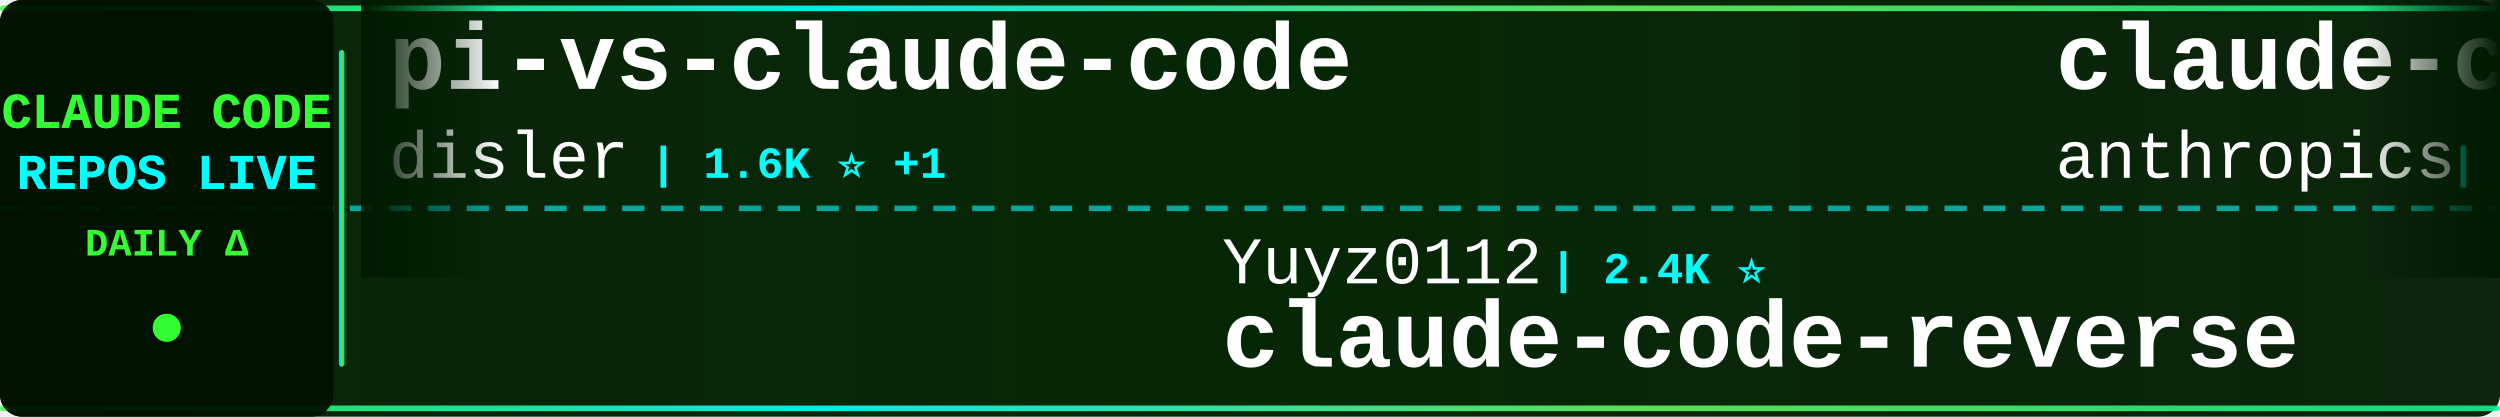
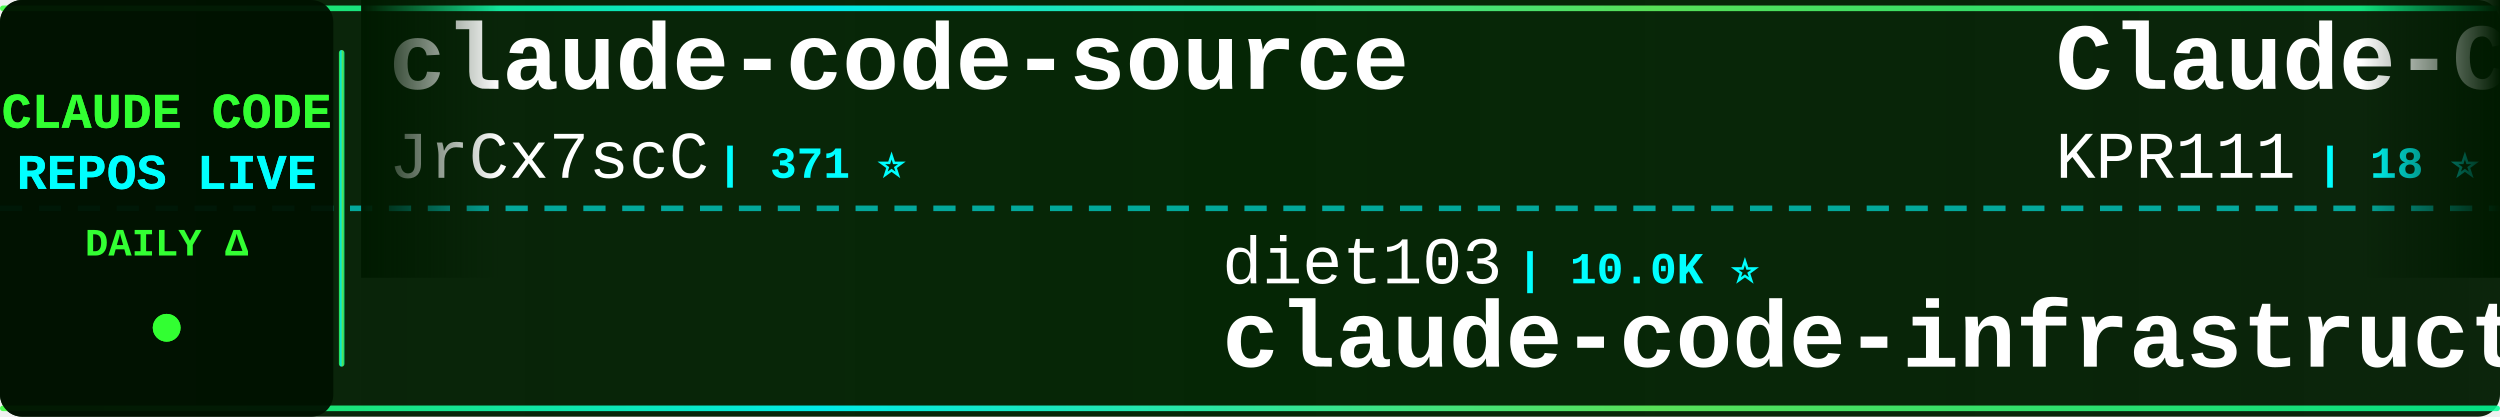
<svg xmlns="http://www.w3.org/2000/svg" width="900" height="150">
  <defs>
    <linearGradient id="tickerBg" x1="0%" y1="0%" x2="100%" y2="0%">
      <stop offset="0%" style="stop-color:#001a00;stop-opacity:0.95" />
      <stop offset="50%" style="stop-color:#002200;stop-opacity:0.98" />
      <stop offset="100%" style="stop-color:#001a00;stop-opacity:0.95" />
    </linearGradient>
    <linearGradient id="borderGrad" x1="0%" y1="0%" x2="100%" y2="0%">
      <stop offset="0%" style="stop-color:#33ff33;stop-opacity:0.85">
        <animate attributeName="stop-opacity" values="0.85;1;0.85" dur="2s" repeatCount="indefinite" />
      </stop>
      <stop offset="33%" style="stop-color:#00ffff;stop-opacity:0.9">
        <animate attributeName="stop-opacity" values="0.9;1;0.9" dur="2.2s" repeatCount="indefinite" />
      </stop>
      <stop offset="66%" style="stop-color:#66ff66;stop-opacity:0.85">
        <animate attributeName="stop-opacity" values="0.85;1;0.85" dur="1.8s" repeatCount="indefinite" />
      </stop>
      <stop offset="100%" style="stop-color:#00ff99;stop-opacity:0.85">
        <animate attributeName="stop-opacity" values="0.85;1;0.85" dur="2s" repeatCount="indefinite" />
      </stop>
    </linearGradient>
    <filter id="textGlow">
      <feGaussianBlur stdDeviation="0.1" result="coloredBlur" />
      <feMerge>
        <feMergeNode in="coloredBlur" />
        <feMergeNode in="SourceGraphic" />
      </feMerge>
    </filter>
    <filter id="metricGlow">
      <feGaussianBlur stdDeviation="0.2" result="coloredBlur" />
      <feMerge>
        <feMergeNode in="coloredBlur" />
        <feMergeNode in="SourceGraphic" />
      </feMerge>
    </filter>
    <linearGradient id="leftFade" x1="0%" y1="0%" x2="100%" y2="0%">
      <stop offset="0%" style="stop-color:#001a00;stop-opacity:1" />
      <stop offset="100%" style="stop-color:#001a00;stop-opacity:0" />
    </linearGradient>
    <linearGradient id="rightFade" x1="0%" y1="0%" x2="100%" y2="0%">
      <stop offset="0%" style="stop-color:#001a00;stop-opacity:0" />
      <stop offset="100%" style="stop-color:#001a00;stop-opacity:1" />
    </linearGradient>
  </defs>
  <rect width="900" height="150" fill="url(#tickerBg)" rx="8" />
  <rect x="0" y="2" width="900" height="2" fill="url(#borderGrad)" rx="1" />
  <rect x="0" y="146" width="900" height="2" fill="url(#borderGrad)" rx="1" />
  <line x1="0" y1="75" x2="900" y2="75" stroke="#00ffff" stroke-width="2" stroke-dasharray="8 6" opacity="0.6" />
  <rect x="0" y="0" width="120" height="150" fill="#001100" opacity="0.95" rx="8" />
  <text x="60" y="46" font-family="'Courier New', monospace" font-size="18" font-weight="bold" fill="#33ff33" text-anchor="middle" filter="url(#textGlow)">
    CLAUDE CODE
  </text>
  <text x="60" y="68" font-family="'Courier New', monospace" font-size="18" font-weight="bold" fill="#00ffff" text-anchor="middle" filter="url(#textGlow)">
    REPOS LIVE
  </text>
  <text x="60" y="92" font-family="'Courier New', monospace" font-size="14" font-weight="bold" fill="#33ff33" text-anchor="middle">
    DAILY Δ
  </text>
  <circle cx="60" cy="118" r="5" fill="#33ff33" filter="url(#metricGlow)">
    <animate attributeName="r" values="4;6;4" dur="1.5s" repeatCount="indefinite" />
    <animate attributeName="opacity" values="0.6;1;0.6" dur="1.5s" repeatCount="indefinite" />
  </circle>
  <rect x="122" y="18" width="2" height="114" fill="url(#borderGrad)" rx="1" />
  <clipPath id="tickerClip">
    <rect x="130" y="0" width="770" height="150" />
  </clipPath>
  <g clip-path="url(#tickerClip)">
    <g id="tickerItems">
      <animateTransform attributeName="transform" attributeType="XML" type="translate" from="0 0" to="-3000 0" dur="54s" repeatCount="indefinite" />
      <g transform="translate(0, 0)">
+         <text x="140" y="32" font-family="'Courier New', monospace" font-size="34" font-weight="bold" fill="#ffffff">claude-code-source</text>
+         <text x="140" y="64" font-family="'Courier New', monospace" font-size="24" font-weight="normal" fill="#ffffff" opacity="1.0">JrCx7scC</text>
+         <text x="258" y="64" font-family="'Courier New', monospace" font-size="16" font-weight="bold" fill="#00ffff"> | 371 ⭐</text>
+       </g>
+       <g transform="translate(300, 0)">
+         <text x="140" y="102" font-family="'Courier New', monospace" font-size="24" font-weight="normal" fill="#ffffff" opacity="1.0">diet103</text>
+         <text x="246" y="102" font-family="'Courier New', monospace" font-size="16" font-weight="bold" fill="#00ffff"> | 10.0K ⭐</text>
+         <text x="140" y="132" font-family="'Courier New', monospace" font-size="34" font-weight="bold" fill="#ffffff">claude-code-infrastructu...</text>
+       </g>
+       <g transform="translate(600, 0)">
+         <text x="140" y="32" font-family="'Courier New', monospace" font-size="34" font-weight="bold" fill="#ffffff">Claude-Code</text>
+         <text x="140" y="64" font-family="'Courier New', monospace" font-size="24" font-weight="normal" fill="#ffffff" opacity="1.0">KPR111</text>
+         <text x="234" y="64" font-family="'Courier New', monospace" font-size="16" font-weight="bold" fill="#00ffff"> | 18 ⭐</text>
+       </g>
+       <g transform="translate(900, 0)">
+         <text x="140" y="102" font-family="'Courier New', monospace" font-size="24" font-weight="normal" fill="#ffffff" opacity="1.0">pedrohcgs</text>
+         <text x="270" y="102" font-family="'Courier New', monospace" font-size="16" font-weight="bold" fill="#00ffff"> | 1.4K ⭐</text>
+         <text x="140" y="132" font-family="'Courier New', monospace" font-size="34" font-weight="bold" fill="#ffffff">claude-code-my-workflow</text>
+       </g>
+       <g transform="translate(1200, 0)">
+         <text x="140" y="32" font-family="'Courier New', monospace" font-size="34" font-weight="bold" fill="#ffffff">Open-ClaudeCode</text>
+         <text x="140" y="64" font-family="'Courier New', monospace" font-size="24" font-weight="normal" fill="#ffffff" opacity="1.0">LING71671</text>
+         <text x="270" y="64" font-family="'Courier New', monospace" font-size="16" font-weight="bold" fill="#00ffff"> | 931 ⭐</text>
+       </g>
+       <g transform="translate(1500, 0)">
+         <text x="140" y="102" font-family="'Courier New', monospace" font-size="24" font-weight="normal" fill="#ffffff" opacity="1.0">frankbria</text>
+         <text x="270" y="102" font-family="'Courier New', monospace" font-size="16" font-weight="bold" fill="#00ffff"> | 9.6K ⭐</text>
+         <text x="140" y="132" font-family="'Courier New', monospace" font-size="34" font-weight="bold" fill="#ffffff">ralph-claude-code</text>
+       </g>
+       <g transform="translate(1800, 0)">
        <text x="140" y="32" font-family="'Courier New', monospace" font-size="34" font-weight="bold" fill="#ffffff">pi-vs-claude-code</text>
        <text x="140" y="64" font-family="'Courier New', monospace" font-size="24" font-weight="normal" fill="#ffffff" opacity="1.0">disler</text>
-         <text x="234" y="64" font-family="'Courier New', monospace" font-size="16" font-weight="bold" fill="#00ffff"> | 1.6K ⭐ +1</text>
-       </g>
-       <g transform="translate(300, 0)">
-         <text x="140" y="102" font-family="'Courier New', monospace" font-size="24" font-weight="normal" fill="#ffffff" opacity="1.0">Yuyz0112</text>
-         <text x="258" y="102" font-family="'Courier New', monospace" font-size="16" font-weight="bold" fill="#00ffff"> | 2.4K ⭐</text>
-         <text x="140" y="132" font-family="'Courier New', monospace" font-size="34" font-weight="bold" fill="#ffffff">claude-code-reverse</text>
-       </g>
-       <g transform="translate(600, 0)">
-         <text x="140" y="32" font-family="'Courier New', monospace" font-size="34" font-weight="bold" fill="#ffffff">claude-code-action</text>
-         <text x="140" y="64" font-family="'Courier New', monospace" font-size="24" font-weight="normal" fill="#ffffff" opacity="1.0">anthropics</text>
-         <text x="282" y="64" font-family="'Courier New', monospace" font-size="16" font-weight="bold" fill="#00ffff"> | 8.5K ⭐</text>
-       </g>
-       <g transform="translate(900, 0)">
-         <text x="140" y="102" font-family="'Courier New', monospace" font-size="24" font-weight="normal" fill="#ffffff" opacity="1.0">hangsman</text>
-         <text x="258" y="102" font-family="'Courier New', monospace" font-size="16" font-weight="bold" fill="#00ffff"> | 790 ⭐</text>
-         <text x="140" y="132" font-family="'Courier New', monospace" font-size="34" font-weight="bold" fill="#ffffff">claude-code-source</text>
-       </g>
-       <g transform="translate(1200, 0)">
-         <text x="140" y="32" font-family="'Courier New', monospace" font-size="34" font-weight="bold" fill="#ffffff">Claude-Code</text>
-         <text x="140" y="64" font-family="'Courier New', monospace" font-size="24" font-weight="normal" fill="#ffffff" opacity="1.0">pengchengneo</text>
-         <text x="306" y="64" font-family="'Courier New', monospace" font-size="16" font-weight="bold" fill="#00ffff"> | 1.7K ⭐ +2</text>
-       </g>
-       <g transform="translate(1500, 0)">
-         <text x="140" y="102" font-family="'Courier New', monospace" font-size="24" font-weight="normal" fill="#ffffff" opacity="1.0">alex000kim</text>
-         <text x="282" y="102" font-family="'Courier New', monospace" font-size="16" font-weight="bold" fill="#00ffff"> | 232 ⭐</text>
-         <text x="140" y="132" font-family="'Courier New', monospace" font-size="34" font-weight="bold" fill="#ffffff">claude-code</text>
-       </g>
-       <g transform="translate(1800, 0)">
-         <text x="140" y="32" font-family="'Courier New', monospace" font-size="34" font-weight="bold" fill="#ffffff">claude-code</text>
-         <text x="140" y="64" font-family="'Courier New', monospace" font-size="24" font-weight="normal" fill="#ffffff" opacity="1.0">freestylefly</text>
-         <text x="306" y="64" font-family="'Courier New', monospace" font-size="16" font-weight="bold" fill="#00ffff"> | 128 ⭐</text>
+         <text x="234" y="64" font-family="'Courier New', monospace" font-size="16" font-weight="bold" fill="#00ffff"> | 1.6K ⭐</text>
      </g>
      <g transform="translate(2100, 0)">
-         <text x="140" y="102" font-family="'Courier New', monospace" font-size="24" font-weight="normal" fill="#ffffff" opacity="1.0">oboard</text>
-         <text x="234" y="102" font-family="'Courier New', monospace" font-size="16" font-weight="bold" fill="#00ffff"> | 3.3K ⭐ -1</text>
-         <text x="140" y="132" font-family="'Courier New', monospace" font-size="34" font-weight="bold" fill="#ffffff">claude-code-rev</text>
+         <text x="140" y="102" font-family="'Courier New', monospace" font-size="24" font-weight="normal" fill="#ffffff" opacity="1.0">huangjia2019</text>
+         <text x="306" y="102" font-family="'Courier New', monospace" font-size="16" font-weight="bold" fill="#00ffff"> | 1.0K ⭐</text>
+         <text x="140" y="132" font-family="'Courier New', monospace" font-size="34" font-weight="bold" fill="#ffffff">claude-code-engineering</text>
      </g>
      <g transform="translate(2400, 0)">
-         <text x="140" y="32" font-family="'Courier New', monospace" font-size="34" font-weight="bold" fill="#ffffff">claude-code-infrastructu...</text>
-         <text x="140" y="64" font-family="'Courier New', monospace" font-size="24" font-weight="normal" fill="#ffffff" opacity="1.0">diet103</text>
-         <text x="246" y="64" font-family="'Courier New', monospace" font-size="16" font-weight="bold" fill="#00ffff"> | 10.0K ⭐</text>
+         <text x="140" y="32" font-family="'Courier New', monospace" font-size="34" font-weight="bold" fill="#ffffff">sc-claude-code-files</text>
+         <text x="140" y="64" font-family="'Courier New', monospace" font-size="24" font-weight="normal" fill="#ffffff" opacity="1.0">https-deeplearning-ai</text>
+         <text x="414" y="64" font-family="'Courier New', monospace" font-size="16" font-weight="bold" fill="#00ffff"> | 537 ⭐</text>
      </g>
      <g transform="translate(2700, 0)">
-         <text x="140" y="102" font-family="'Courier New', monospace" font-size="24" font-weight="normal" fill="#ffffff" opacity="1.0">zebbern</text>
-         <text x="246" y="102" font-family="'Courier New', monospace" font-size="16" font-weight="bold" fill="#00ffff"> | 4.4K ⭐ +2</text>
-         <text x="140" y="132" font-family="'Courier New', monospace" font-size="34" font-weight="bold" fill="#ffffff">claude-code-guide</text>
+         <text x="140" y="102" font-family="'Courier New', monospace" font-size="24" font-weight="normal" fill="#ffffff" opacity="1.0">kodu-ai</text>
+         <text x="246" y="102" font-family="'Courier New', monospace" font-size="16" font-weight="bold" fill="#00ffff"> | 5.2K ⭐</text>
+         <text x="140" y="132" font-family="'Courier New', monospace" font-size="34" font-weight="bold" fill="#ffffff">claude-coder</text>
      </g>
      <g transform="translate(3000, 0)">
-         <text x="140" y="32" font-family="'Courier New', monospace" font-size="34" font-weight="bold" fill="#ffffff">pi-vs-claude-code</text>
-         <text x="140" y="64" font-family="'Courier New', monospace" font-size="24" font-weight="normal" fill="#ffffff" opacity="1.0">disler</text>
-         <text x="234" y="64" font-family="'Courier New', monospace" font-size="16" font-weight="bold" fill="#00ffff"> | 1.6K ⭐ +1</text>
+         <text x="140" y="32" font-family="'Courier New', monospace" font-size="34" font-weight="bold" fill="#ffffff">claude-code-source</text>
+         <text x="140" y="64" font-family="'Courier New', monospace" font-size="24" font-weight="normal" fill="#ffffff" opacity="1.0">JrCx7scC</text>
+         <text x="258" y="64" font-family="'Courier New', monospace" font-size="16" font-weight="bold" fill="#00ffff"> | 371 ⭐</text>
      </g>
      <g transform="translate(3300, 0)">
-         <text x="140" y="102" font-family="'Courier New', monospace" font-size="24" font-weight="normal" fill="#ffffff" opacity="1.0">Yuyz0112</text>
-         <text x="258" y="102" font-family="'Courier New', monospace" font-size="16" font-weight="bold" fill="#00ffff"> | 2.4K ⭐</text>
-         <text x="140" y="132" font-family="'Courier New', monospace" font-size="34" font-weight="bold" fill="#ffffff">claude-code-reverse</text>
+         <text x="140" y="102" font-family="'Courier New', monospace" font-size="24" font-weight="normal" fill="#ffffff" opacity="1.0">diet103</text>
+         <text x="246" y="102" font-family="'Courier New', monospace" font-size="16" font-weight="bold" fill="#00ffff"> | 10.0K ⭐</text>
+         <text x="140" y="132" font-family="'Courier New', monospace" font-size="34" font-weight="bold" fill="#ffffff">claude-code-infrastructu...</text>
      </g>
      <g transform="translate(3600, 0)">
-         <text x="140" y="32" font-family="'Courier New', monospace" font-size="34" font-weight="bold" fill="#ffffff">claude-code-action</text>
-         <text x="140" y="64" font-family="'Courier New', monospace" font-size="24" font-weight="normal" fill="#ffffff" opacity="1.0">anthropics</text>
-         <text x="282" y="64" font-family="'Courier New', monospace" font-size="16" font-weight="bold" fill="#00ffff"> | 8.5K ⭐</text>
+         <text x="140" y="32" font-family="'Courier New', monospace" font-size="34" font-weight="bold" fill="#ffffff">Claude-Code</text>
+         <text x="140" y="64" font-family="'Courier New', monospace" font-size="24" font-weight="normal" fill="#ffffff" opacity="1.0">KPR111</text>
+         <text x="234" y="64" font-family="'Courier New', monospace" font-size="16" font-weight="bold" fill="#00ffff"> | 18 ⭐</text>
      </g>
      <g transform="translate(3900, 0)">
-         <text x="140" y="102" font-family="'Courier New', monospace" font-size="24" font-weight="normal" fill="#ffffff" opacity="1.0">hangsman</text>
-         <text x="258" y="102" font-family="'Courier New', monospace" font-size="16" font-weight="bold" fill="#00ffff"> | 790 ⭐</text>
-         <text x="140" y="132" font-family="'Courier New', monospace" font-size="34" font-weight="bold" fill="#ffffff">claude-code-source</text>
+         <text x="140" y="102" font-family="'Courier New', monospace" font-size="24" font-weight="normal" fill="#ffffff" opacity="1.0">pedrohcgs</text>
+         <text x="270" y="102" font-family="'Courier New', monospace" font-size="16" font-weight="bold" fill="#00ffff"> | 1.4K ⭐</text>
+         <text x="140" y="132" font-family="'Courier New', monospace" font-size="34" font-weight="bold" fill="#ffffff">claude-code-my-workflow</text>
      </g>
    </g>
  </g>
  <rect x="130" y="0" width="50" height="100" fill="url(#leftFade)" />
  <rect x="850" y="0" width="50" height="100" fill="url(#rightFade)" />
</svg>
